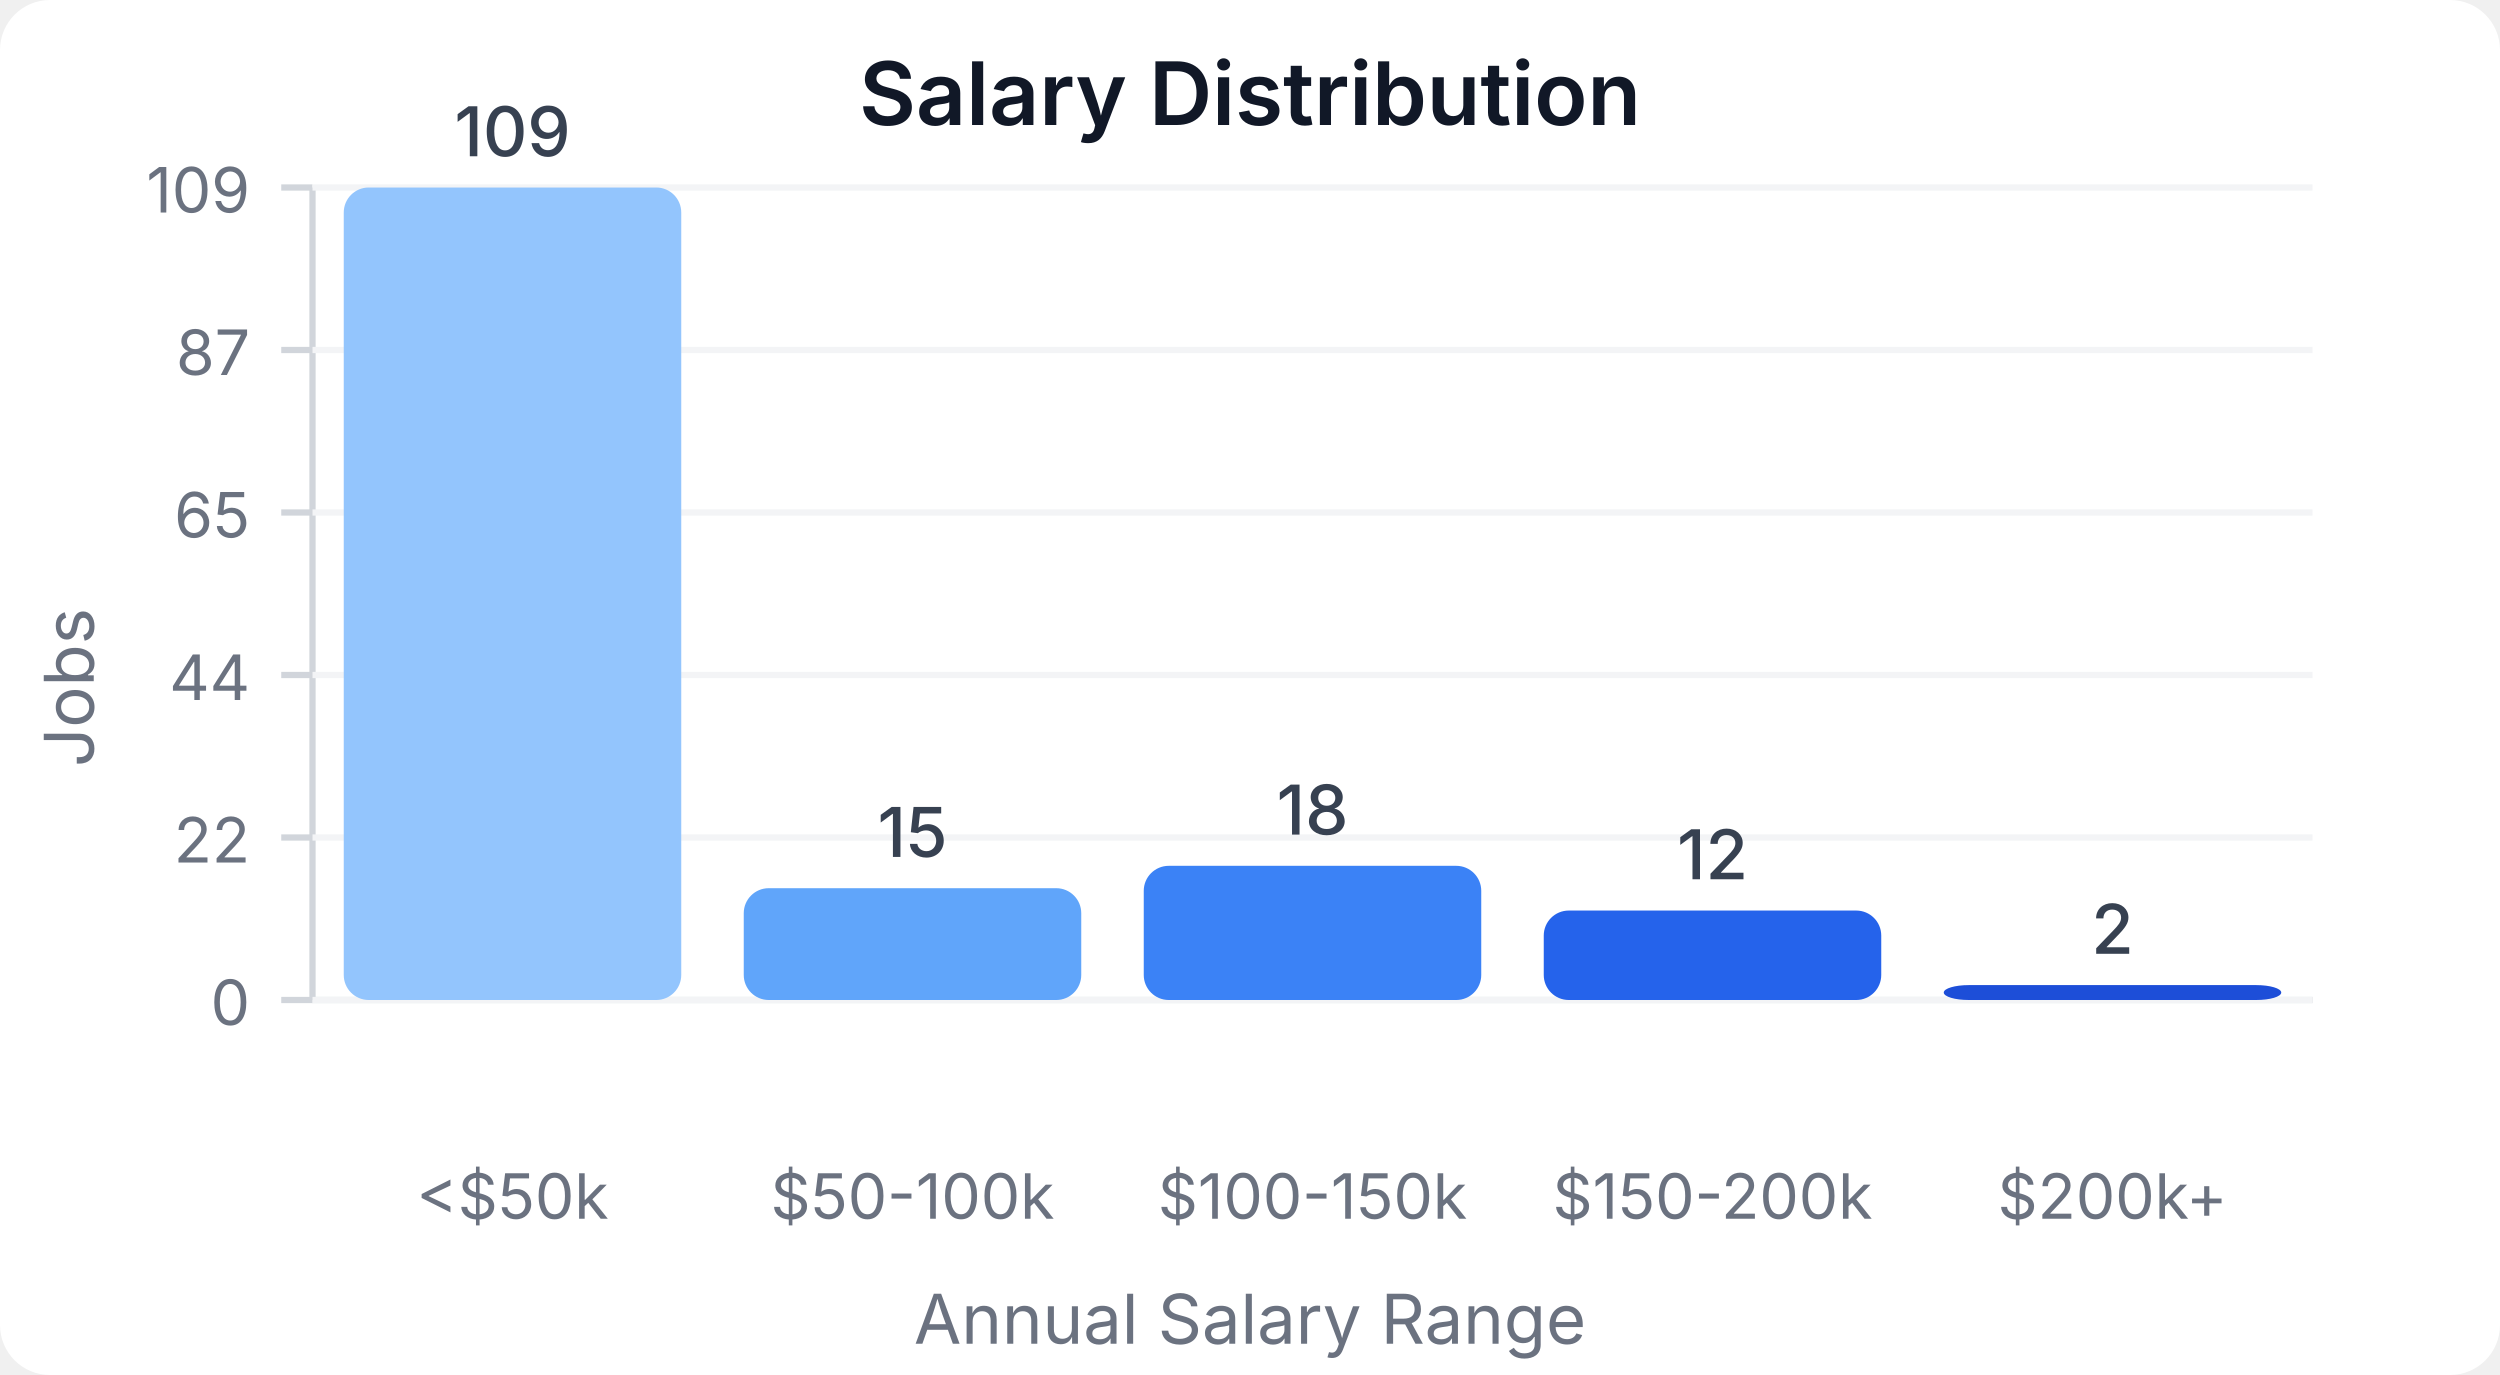
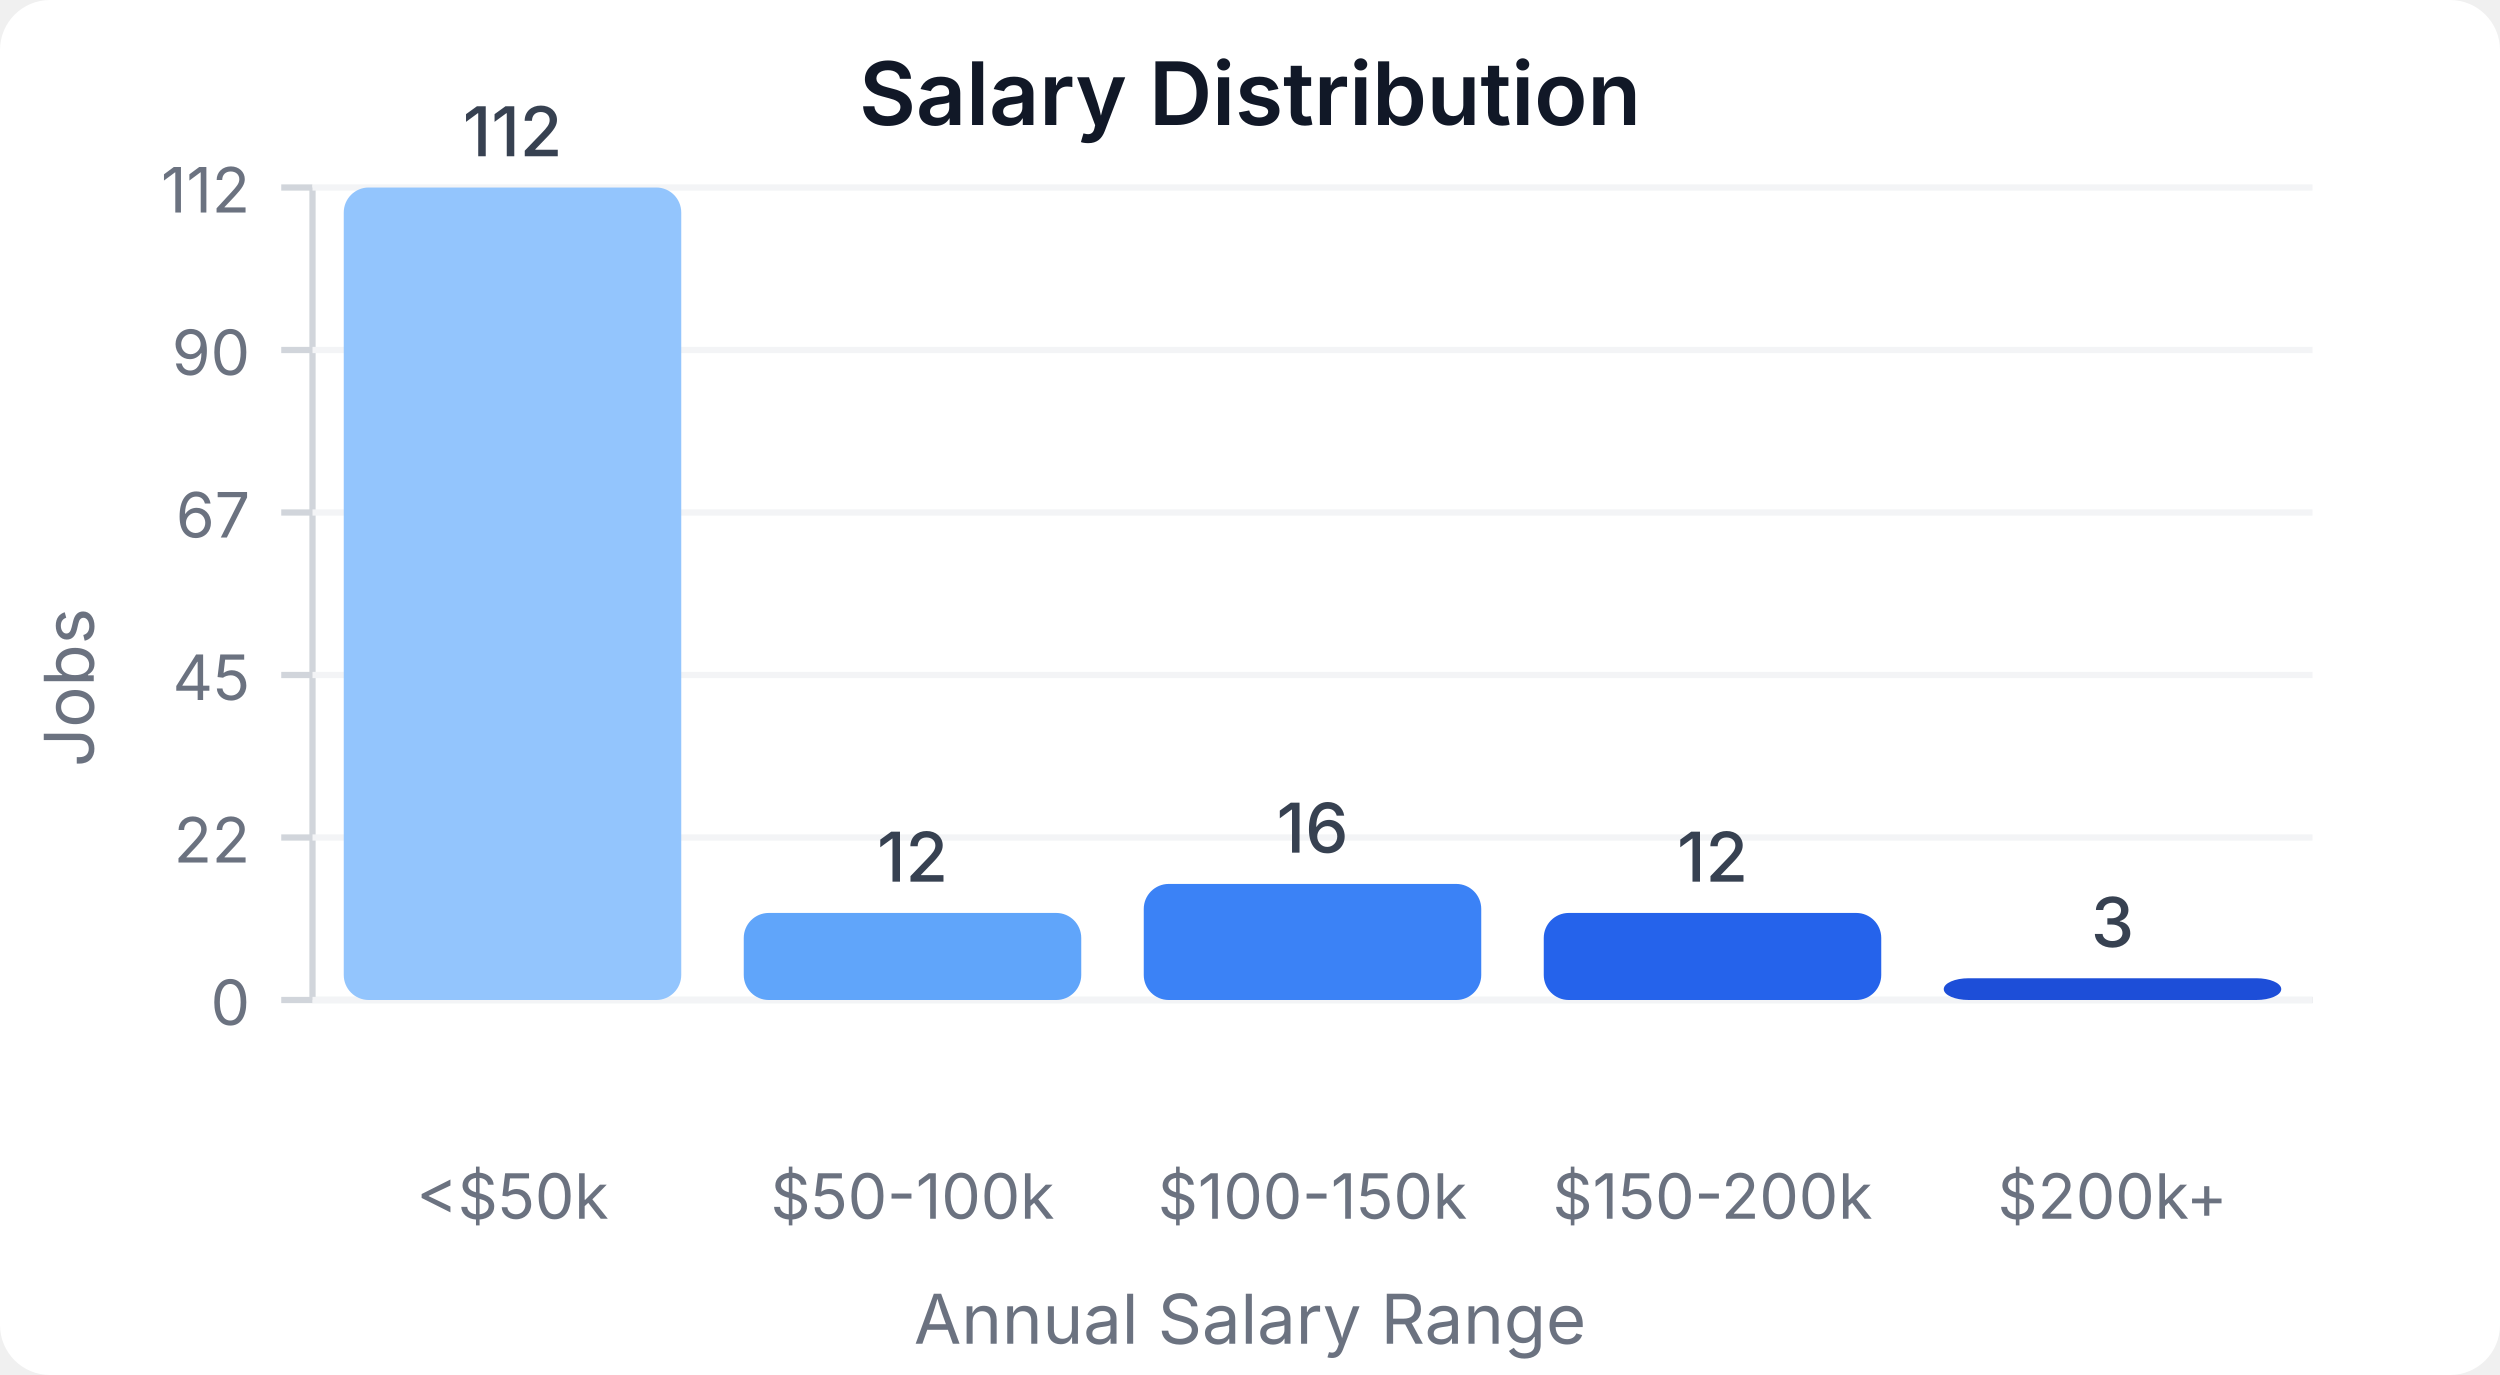
<svg xmlns="http://www.w3.org/2000/svg" width="400" height="220" viewBox="0 0 400 220">
  <style>
    text { font-family: system-ui, -apple-system, sans-serif; }
  </style>
  <rect width="400" height="220" fill="#ffffff" rx="8" />
  <text x="200" y="20" text-anchor="middle" font-size="14" font-weight="600" fill="#111827">Salary Distribution</text>
  <line x1="50" y1="30" x2="50" y2="160" stroke="#d1d5db" stroke-width="1" />
  <line x1="50" y1="160" x2="370" y2="160" stroke="#d1d5db" stroke-width="1" />
  <line x1="45" y1="160" x2="50" y2="160" stroke="#d1d5db" stroke-width="1" />
  <text x="40" y="164" text-anchor="end" font-size="10" fill="#6b7280">0</text>
  <line x1="50" y1="160" x2="370" y2="160" stroke="#f3f4f6" stroke-width="1" />
  <line x1="45" y1="134" x2="50" y2="134" stroke="#d1d5db" stroke-width="1" />
  <text x="40" y="138" text-anchor="end" font-size="10" fill="#6b7280">22</text>
  <line x1="50" y1="134" x2="370" y2="134" stroke="#f3f4f6" stroke-width="1" />
  <line x1="45" y1="108" x2="50" y2="108" stroke="#d1d5db" stroke-width="1" />
-   <text x="40" y="112" text-anchor="end" font-size="10" fill="#6b7280">44</text>
+   <text x="40" y="112" text-anchor="end" font-size="10" fill="#6b7280">45</text>
  <line x1="50" y1="108" x2="370" y2="108" stroke="#f3f4f6" stroke-width="1" />
  <line x1="45" y1="82" x2="50" y2="82" stroke="#d1d5db" stroke-width="1" />
-   <text x="40" y="86" text-anchor="end" font-size="10" fill="#6b7280">65</text>
+   <text x="40" y="86" text-anchor="end" font-size="10" fill="#6b7280">67</text>
  <line x1="50" y1="82" x2="370" y2="82" stroke="#f3f4f6" stroke-width="1" />
  <line x1="45" y1="56" x2="50" y2="56" stroke="#d1d5db" stroke-width="1" />
-   <text x="40" y="60" text-anchor="end" font-size="10" fill="#6b7280">87</text>
+   <text x="40" y="60" text-anchor="end" font-size="10" fill="#6b7280">90</text>
  <line x1="50" y1="56" x2="370" y2="56" stroke="#f3f4f6" stroke-width="1" />
  <line x1="45" y1="30" x2="50" y2="30" stroke="#d1d5db" stroke-width="1" />
-   <text x="40" y="34" text-anchor="end" font-size="10" fill="#6b7280">109</text>
+   <text x="40" y="34" text-anchor="end" font-size="10" fill="#6b7280">112</text>
  <line x1="50" y1="30" x2="370" y2="30" stroke="#f3f4f6" stroke-width="1" />
  <rect x="55" y="30" width="54" height="130" fill="#93c5fd" rx="4" />
-   <text x="82" y="25" text-anchor="middle" font-size="11" fill="#374151" font-weight="500">109</text>
+   <text x="82" y="25" text-anchor="middle" font-size="11" fill="#374151" font-weight="500">112</text>
  <text x="82" y="195" text-anchor="middle" font-size="10" fill="#6b7280">&lt;$50k</text>
-   <rect x="119" y="142.11" width="54" height="17.89" fill="#60a5fa" rx="4" />
-   <text x="146" y="137.11" text-anchor="middle" font-size="11" fill="#374151" font-weight="500">15</text>
+   <rect x="119" y="146.071" width="54" height="13.929" fill="#60a5fa" rx="4" />
+   <text x="146" y="141.071" text-anchor="middle" font-size="11" fill="#374151" font-weight="500">12</text>
  <text x="146" y="195" text-anchor="middle" font-size="10" fill="#6b7280">$50-100k</text>
-   <rect x="183" y="138.532" width="54" height="21.468" fill="#3b82f6" rx="4" />
-   <text x="210" y="133.532" text-anchor="middle" font-size="11" fill="#374151" font-weight="500">18</text>
+   <rect x="183" y="141.429" width="54" height="18.571" fill="#3b82f6" rx="4" />
+   <text x="210" y="136.429" text-anchor="middle" font-size="11" fill="#374151" font-weight="500">16</text>
  <text x="210" y="195" text-anchor="middle" font-size="10" fill="#6b7280">$100-150k</text>
-   <rect x="247" y="145.688" width="54" height="14.312" fill="#2563eb" rx="4" />
-   <text x="274" y="140.688" text-anchor="middle" font-size="11" fill="#374151" font-weight="500">12</text>
+   <rect x="247" y="146.071" width="54" height="13.929" fill="#2563eb" rx="4" />
+   <text x="274" y="141.071" text-anchor="middle" font-size="11" fill="#374151" font-weight="500">12</text>
  <text x="274" y="195" text-anchor="middle" font-size="10" fill="#6b7280">$150-200k</text>
-   <rect x="311" y="157.615" width="54" height="2.385" fill="#1d4ed8" rx="4" />
-   <text x="338" y="152.615" text-anchor="middle" font-size="11" fill="#374151" font-weight="500">2</text>
+   <rect x="311" y="156.518" width="54" height="3.482" fill="#1d4ed8" rx="4" />
+   <text x="338" y="151.518" text-anchor="middle" font-size="11" fill="#374151" font-weight="500">3</text>
  <text x="338" y="195" text-anchor="middle" font-size="10" fill="#6b7280">$200k+</text>
  <text x="15" y="110" text-anchor="middle" font-size="11" fill="#6b7280" transform="rotate(-90, 15, 110)">Jobs</text>
  <text x="200" y="215" text-anchor="middle" font-size="11" fill="#6b7280">Annual Salary Range</text>
</svg>
